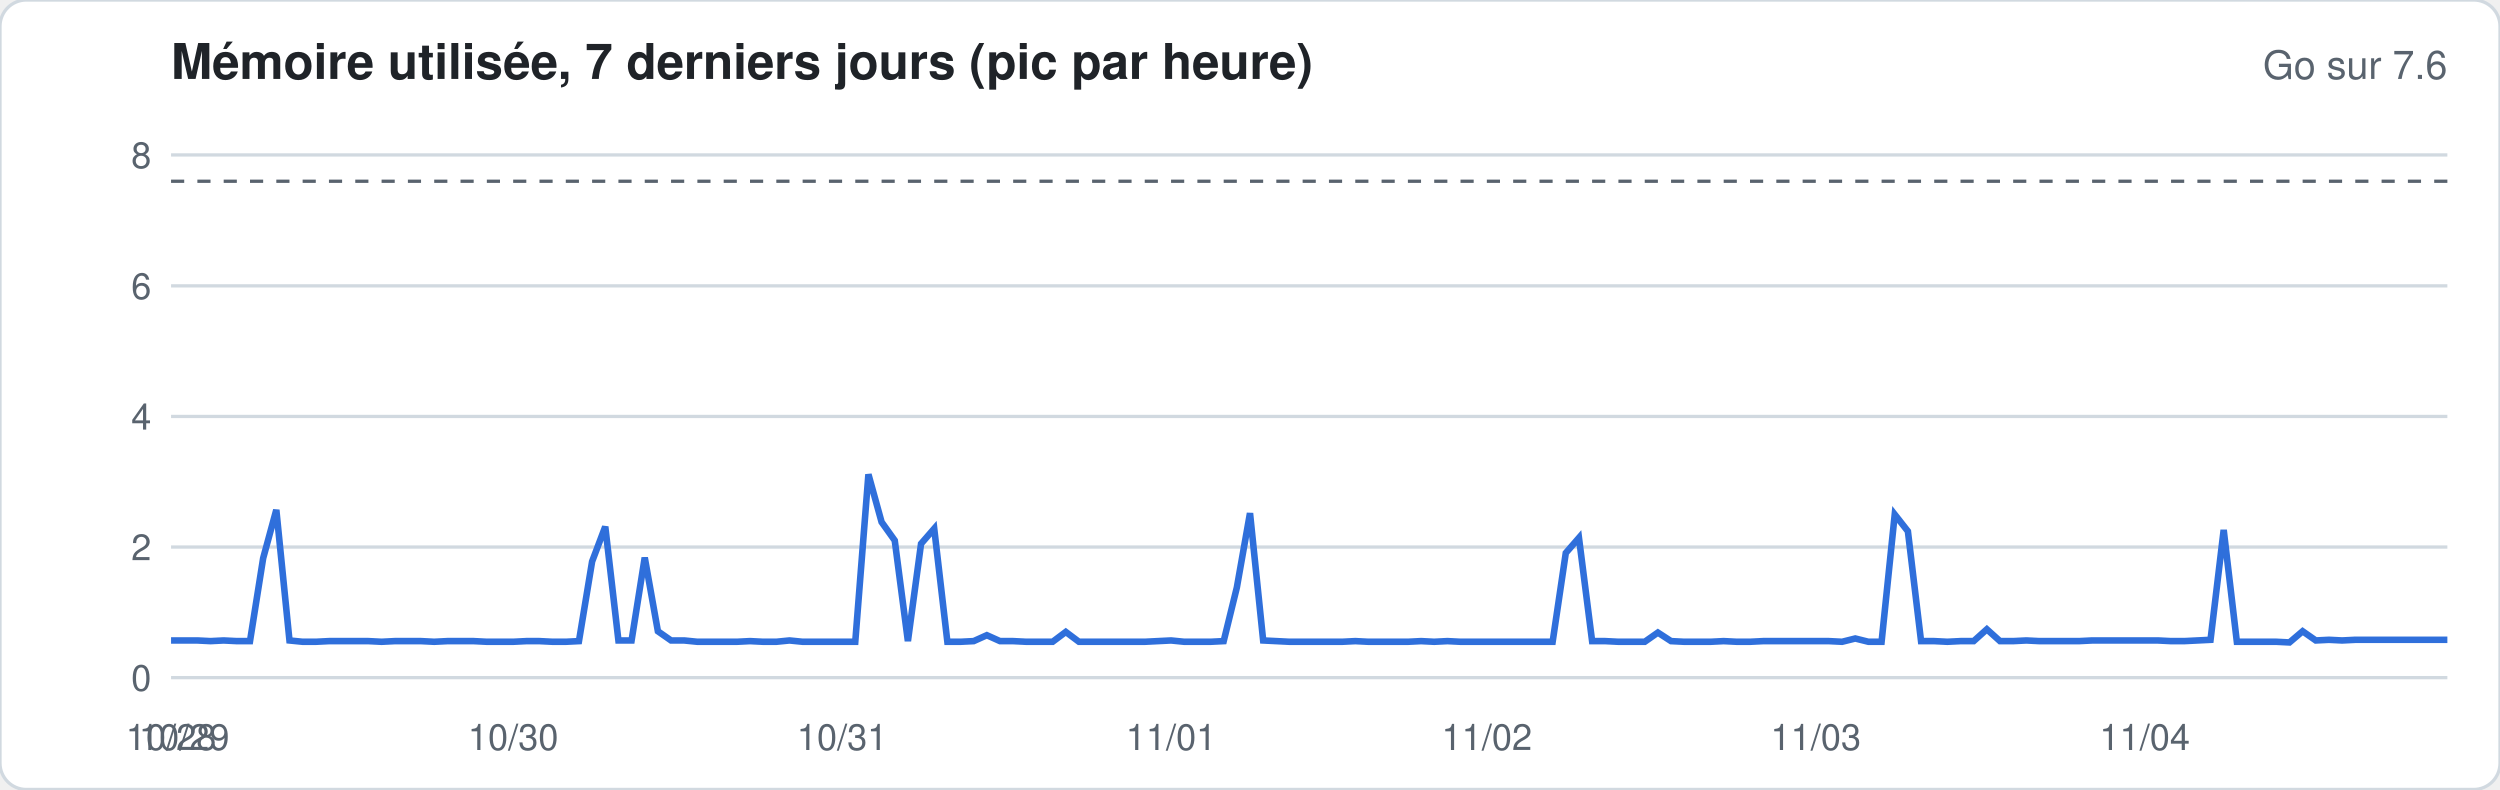
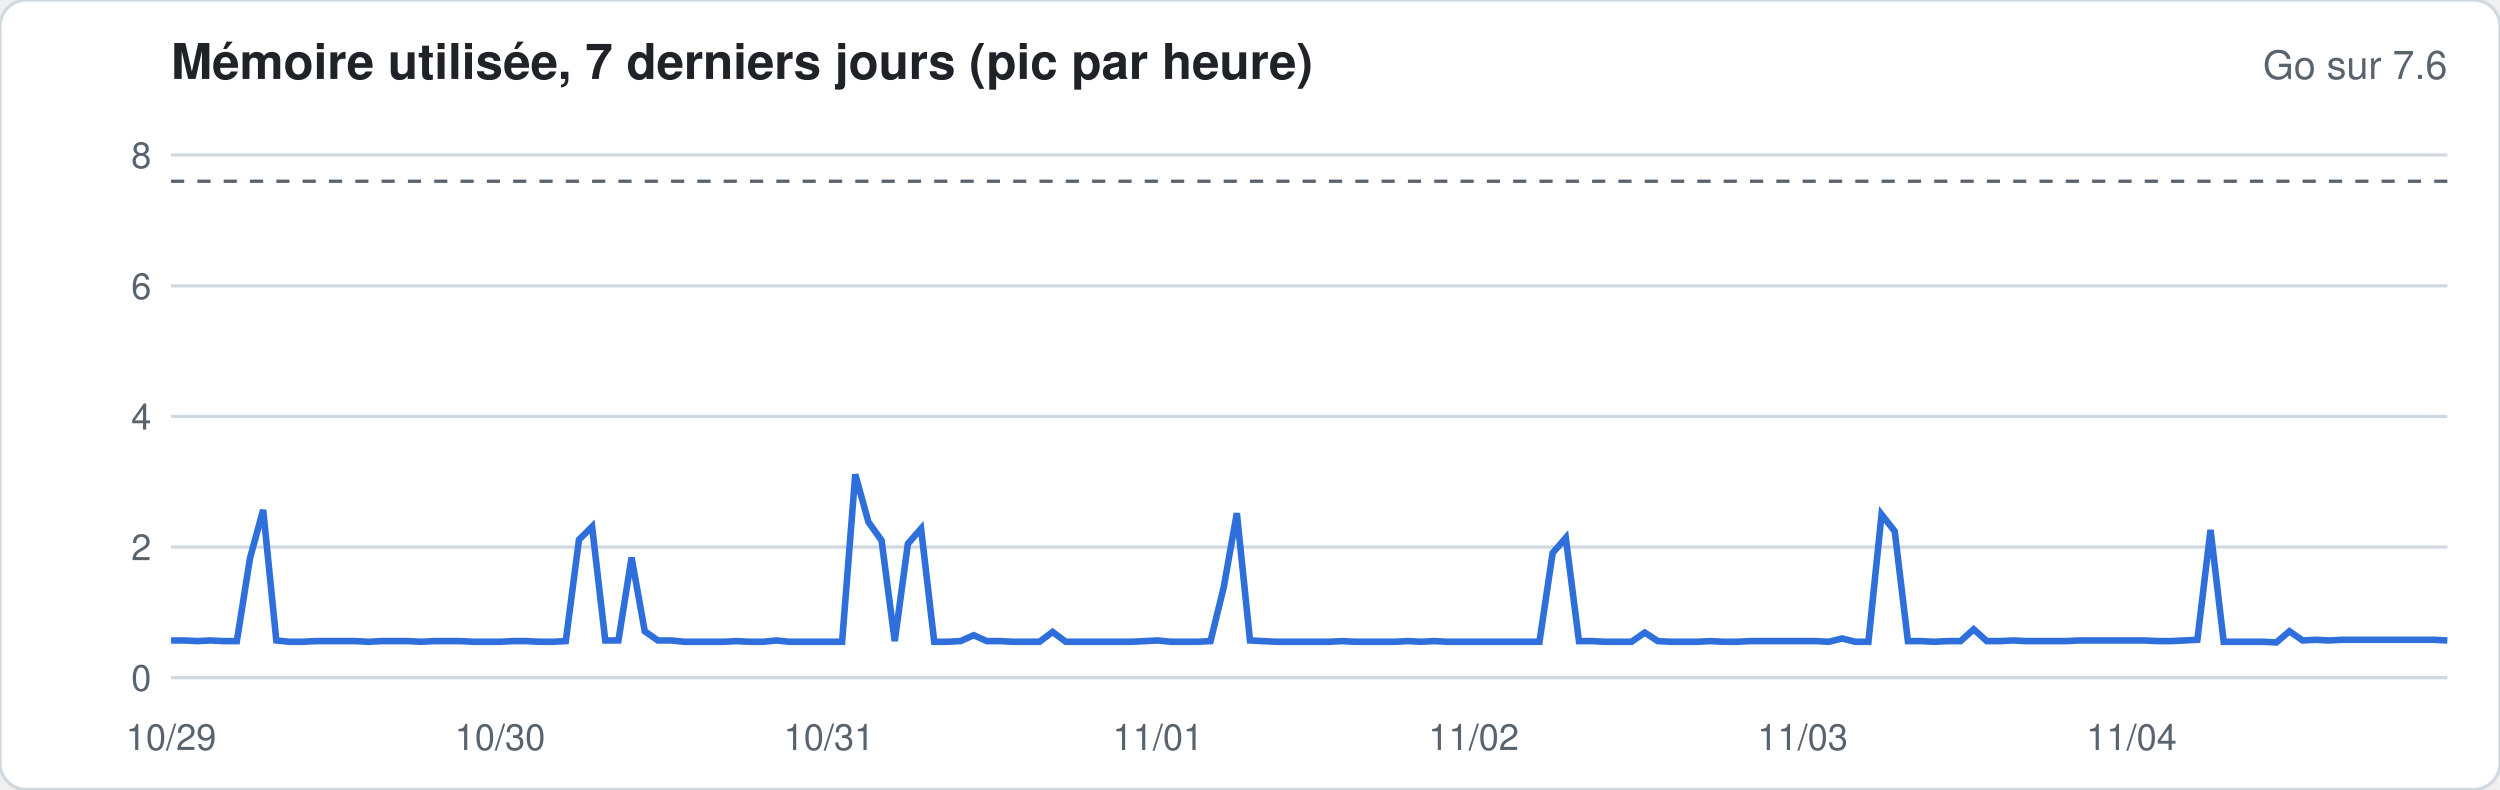
<svg xmlns="http://www.w3.org/2000/svg" width="760" height="240" viewBox="0 0 760 240" font-family="-apple-system,Segoe UI,Helvetica,Arial,sans-serif">
  <rect width="760" height="240" rx="8" fill="#ffffff" stroke="#d1d9e0" />
  <text x="52" y="24" font-size="15" font-weight="600" fill="#1f2328">Mémoire utilisée, 7 derniers jours (pic par heure)</text>
  <text x="744" y="24" font-size="12" fill="#59636e" text-anchor="end">Go sur 7.6</text>
  <line x1="52" x2="744" y1="206.0" y2="206.0" stroke="#d1d9e0" stroke-width="1" />
  <text x="46" y="210.0" font-size="11" fill="#59636e" text-anchor="end">0</text>
  <line x1="52" x2="744" y1="166.3" y2="166.3" stroke="#d1d9e0" stroke-width="1" />
  <text x="46" y="170.3" font-size="11" fill="#59636e" text-anchor="end">2</text>
  <line x1="52" x2="744" y1="126.6" y2="126.6" stroke="#d1d9e0" stroke-width="1" />
  <text x="46" y="130.6" font-size="11" fill="#59636e" text-anchor="end">4</text>
  <line x1="52" x2="744" y1="86.9" y2="86.9" stroke="#d1d9e0" stroke-width="1" />
  <text x="46" y="90.9" font-size="11" fill="#59636e" text-anchor="end">6</text>
  <line x1="52" x2="744" y1="47.1" y2="47.1" stroke="#d1d9e0" stroke-width="1" />
  <text x="46" y="51.1" font-size="11" fill="#59636e" text-anchor="end">8</text>
  <line x1="52" x2="744" y1="55.1" y2="55.1" stroke="#59636e" stroke-dasharray="4 4" />
-   <polyline fill="none" stroke="#2f6fdb" stroke-width="2" points="52.0,194.7 56.0,194.7 60.0,194.7 64.0,194.9 68.0,194.7 72.0,194.9 76.0,194.9 80.0,169.7 84.0,155.0 88.0,194.7 92.0,195.1 96.0,195.1 100.0,194.9 104.0,194.9 108.0,194.9 112.0,194.9 116.0,195.1 120.0,194.9 124.0,194.9 128.0,194.9 132.0,195.1 136.0,194.9 140.0,194.9 144.0,194.9 148.0,195.1 152.0,195.1 156.0,195.1 160.0,194.9 164.0,194.9 168.0,195.1 172.0,195.1 176.0,194.9 180.0,170.7 184.0,160.1 188.0,194.7 192.0,194.7 196.0,169.5 200.0,191.9 204.0,194.7 208.0,194.7 212.0,195.1 216.0,195.1 220.0,195.1 224.0,195.1 228.0,194.9 232.0,195.1 236.0,195.1 240.0,194.7 244.0,195.1 248.0,195.1 252.0,195.1 256.0,195.1 260.0,195.1 264.0,144.2 268.0,158.7 272.0,164.3 276.0,194.9 280.0,165.3 284.0,160.7 288.0,195.1 292.0,195.1 296.0,194.9 300.0,193.1 304.0,194.9 308.0,194.9 312.0,195.1 316.0,195.1 320.0,195.1 324.0,192.1 328.0,195.1 332.0,195.1 336.0,195.1 340.0,195.1 344.0,195.1 348.0,195.1 352.0,194.9 356.0,194.7 360.0,195.1 364.0,195.1 368.0,195.1 372.0,194.9 376.0,178.6 380.0,156.0 384.0,194.7 388.0,194.9 392.0,195.1 396.0,195.1 400.0,195.1 404.0,195.1 408.0,195.1 412.0,194.9 416.0,195.1 420.0,195.1 424.0,195.1 428.0,195.1 432.0,194.9 436.0,195.1 440.0,194.9 444.0,195.1 448.0,195.1 452.0,195.1 456.0,195.1 460.0,195.1 464.0,195.1 468.0,195.1 472.0,195.1 476.0,168.1 480.0,163.5 484.0,194.9 488.0,194.9 492.0,195.1 496.0,195.1 500.0,195.1 504.0,192.3 508.0,194.9 512.0,195.1 516.0,195.1 520.0,195.1 524.0,194.9 528.0,195.1 532.0,195.1 536.0,194.9 540.0,194.9 544.0,194.9 548.0,194.9 552.0,194.9 556.0,194.9 560.0,195.1 564.0,194.1 568.0,195.1 572.0,195.1 576.0,156.4 580.0,161.5 584.0,194.9 588.0,194.9 592.0,195.1 596.0,194.9 600.0,194.9 604.0,191.3 608.0,194.9 612.0,194.9 616.0,194.7 620.0,194.9 624.0,194.9 628.0,194.9 632.0,194.9 636.0,194.7 640.0,194.7 644.0,194.7 648.0,194.7 652.0,194.7 656.0,194.7 660.0,194.9 664.0,194.9 668.0,194.7 672.0,194.5 676.0,161.1 680.0,195.1 684.0,195.1 688.0,195.1 692.0,195.1 696.0,195.3 700.0,191.9 704.0,194.7 708.0,194.5 712.0,194.7 716.0,194.5 720.0,194.5 724.0,194.5 728.0,194.5 732.0,194.5 736.0,194.5 740.0,194.5 744.0,194.5" />
-   <text x="52.0" y="228" font-size="11" fill="#59636e" text-anchor="middle">10/28</text>
-   <text x="56.0" y="228" font-size="11" fill="#59636e" text-anchor="middle">10/29</text>
-   <text x="156.0" y="228" font-size="11" fill="#59636e" text-anchor="middle">10/30</text>
-   <text x="256.0" y="228" font-size="11" fill="#59636e" text-anchor="middle">10/31</text>
-   <text x="356.0" y="228" font-size="11" fill="#59636e" text-anchor="middle">11/01</text>
-   <text x="452.0" y="228" font-size="11" fill="#59636e" text-anchor="middle">11/02</text>
-   <text x="552.0" y="228" font-size="11" fill="#59636e" text-anchor="middle">11/03</text>
-   <text x="652.0" y="228" font-size="11" fill="#59636e" text-anchor="middle">11/04</text>
+   <polyline fill="none" stroke="#2f6fdb" stroke-width="2" points="52.0,194.7 56.0,194.7 60.0,194.9 64.0,194.7 68.0,194.9 72.0,194.9 76.0,169.7 80.0,155.0 84.0,194.7 88.0,195.1 92.0,195.1 96.0,194.9 100.0,194.9 104.0,194.9 108.0,194.9 112.0,195.1 116.0,194.9 120.0,194.9 124.0,194.9 128.0,195.1 132.0,194.9 136.0,194.9 140.0,194.9 144.0,195.1 148.0,195.1 152.0,195.1 156.0,194.9 160.0,194.9 164.0,195.1 168.0,195.1 172.0,194.9 176.0,164.1 180.0,160.1 184.0,194.7 188.0,194.7 192.0,169.5 196.0,191.9 200.0,194.7 204.0,194.7 208.0,195.1 212.0,195.1 216.0,195.1 220.0,195.1 224.0,194.9 228.0,195.1 232.0,195.1 236.0,194.7 240.0,195.1 244.0,195.1 248.0,195.1 252.0,195.1 256.0,195.1 260.0,144.2 264.0,158.7 268.0,164.3 272.0,194.9 276.0,165.3 280.0,160.7 284.0,195.1 288.0,195.1 292.0,194.9 296.0,193.1 300.0,194.9 304.0,194.9 308.0,195.1 312.0,195.1 316.0,195.1 320.0,192.1 324.0,195.1 328.0,195.1 332.0,195.1 336.0,195.1 340.0,195.1 344.0,195.1 348.0,194.9 352.0,194.7 356.0,195.1 360.0,195.1 364.0,195.1 368.0,194.9 372.0,178.6 376.0,156.0 380.0,194.7 384.0,194.9 388.0,195.1 392.0,195.1 396.0,195.1 400.0,195.1 404.0,195.1 408.0,194.9 412.0,195.1 416.0,195.1 420.0,195.1 424.0,195.1 428.0,194.9 432.0,195.1 436.0,194.9 440.0,195.1 444.0,195.1 448.0,195.1 452.0,195.1 456.0,195.1 460.0,195.1 464.0,195.1 468.0,195.1 472.0,168.1 476.0,163.5 480.0,194.9 484.0,194.9 488.0,195.1 492.0,195.1 496.0,195.1 500.0,192.3 504.0,194.9 508.0,195.1 512.0,195.1 516.0,195.1 520.0,194.9 524.0,195.1 528.0,195.1 532.0,194.9 536.0,194.9 540.0,194.9 544.0,194.9 548.0,194.9 552.0,194.9 556.0,195.1 560.0,194.1 564.0,195.1 568.0,195.1 572.0,156.4 576.0,161.5 580.0,194.9 584.0,194.9 588.0,195.1 592.0,194.9 596.0,194.9 600.0,191.3 604.0,194.9 608.0,194.9 612.0,194.7 616.0,194.9 620.0,194.9 624.0,194.9 628.0,194.9 632.0,194.7 636.0,194.7 640.0,194.7 644.0,194.7 648.0,194.7 652.0,194.7 656.0,194.9 660.0,194.9 664.0,194.7 668.0,194.5 672.0,161.1 676.0,195.1 680.0,195.1 684.0,195.1 688.0,195.1 692.0,195.3 696.0,191.9 700.0,194.7 704.0,194.5 708.0,194.7 712.0,194.5 716.0,194.5 720.0,194.5 724.0,194.5 728.0,194.5 732.0,194.5 736.0,194.5 740.0,194.5 744.0,194.7" />
+   <text x="52.0" y="228" font-size="11" fill="#59636e" text-anchor="middle">10/29</text>
+   <text x="152.0" y="228" font-size="11" fill="#59636e" text-anchor="middle">10/30</text>
+   <text x="252.0" y="228" font-size="11" fill="#59636e" text-anchor="middle">10/31</text>
+   <text x="352.0" y="228" font-size="11" fill="#59636e" text-anchor="middle">11/01</text>
+   <text x="448.0" y="228" font-size="11" fill="#59636e" text-anchor="middle">11/02</text>
+   <text x="548.0" y="228" font-size="11" fill="#59636e" text-anchor="middle">11/03</text>
+   <text x="648.0" y="228" font-size="11" fill="#59636e" text-anchor="middle">11/04</text>
</svg>
